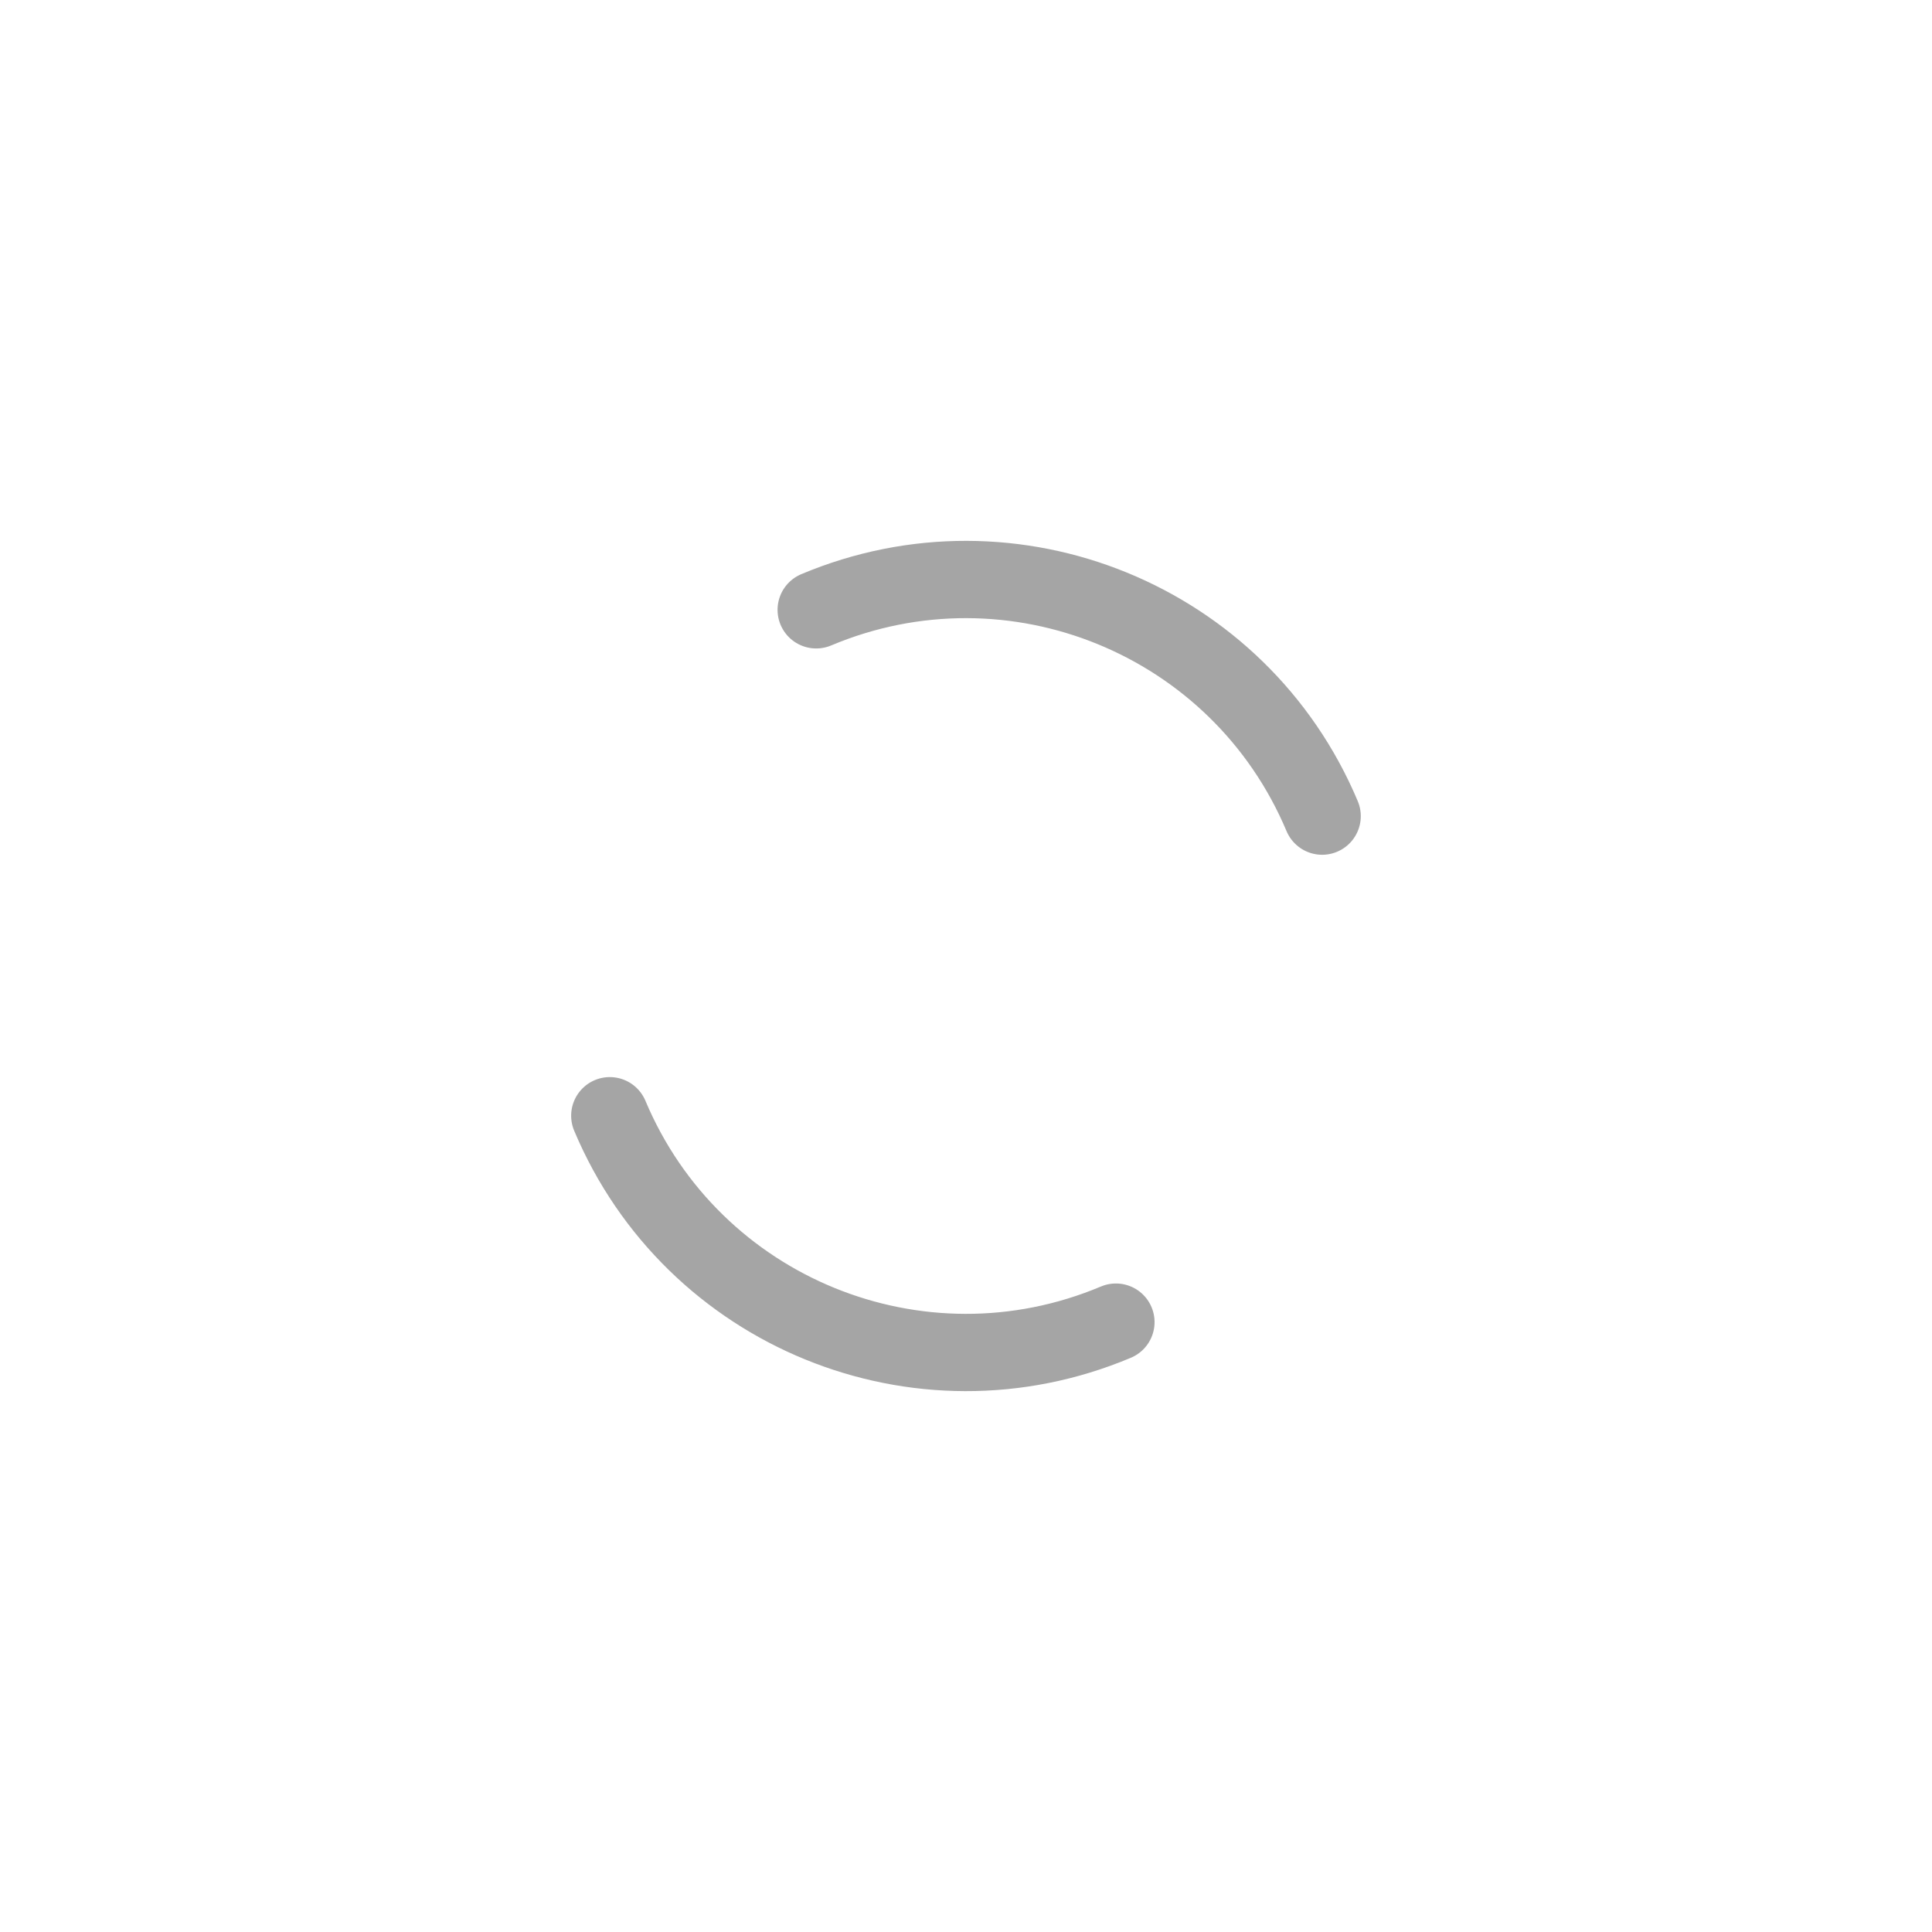
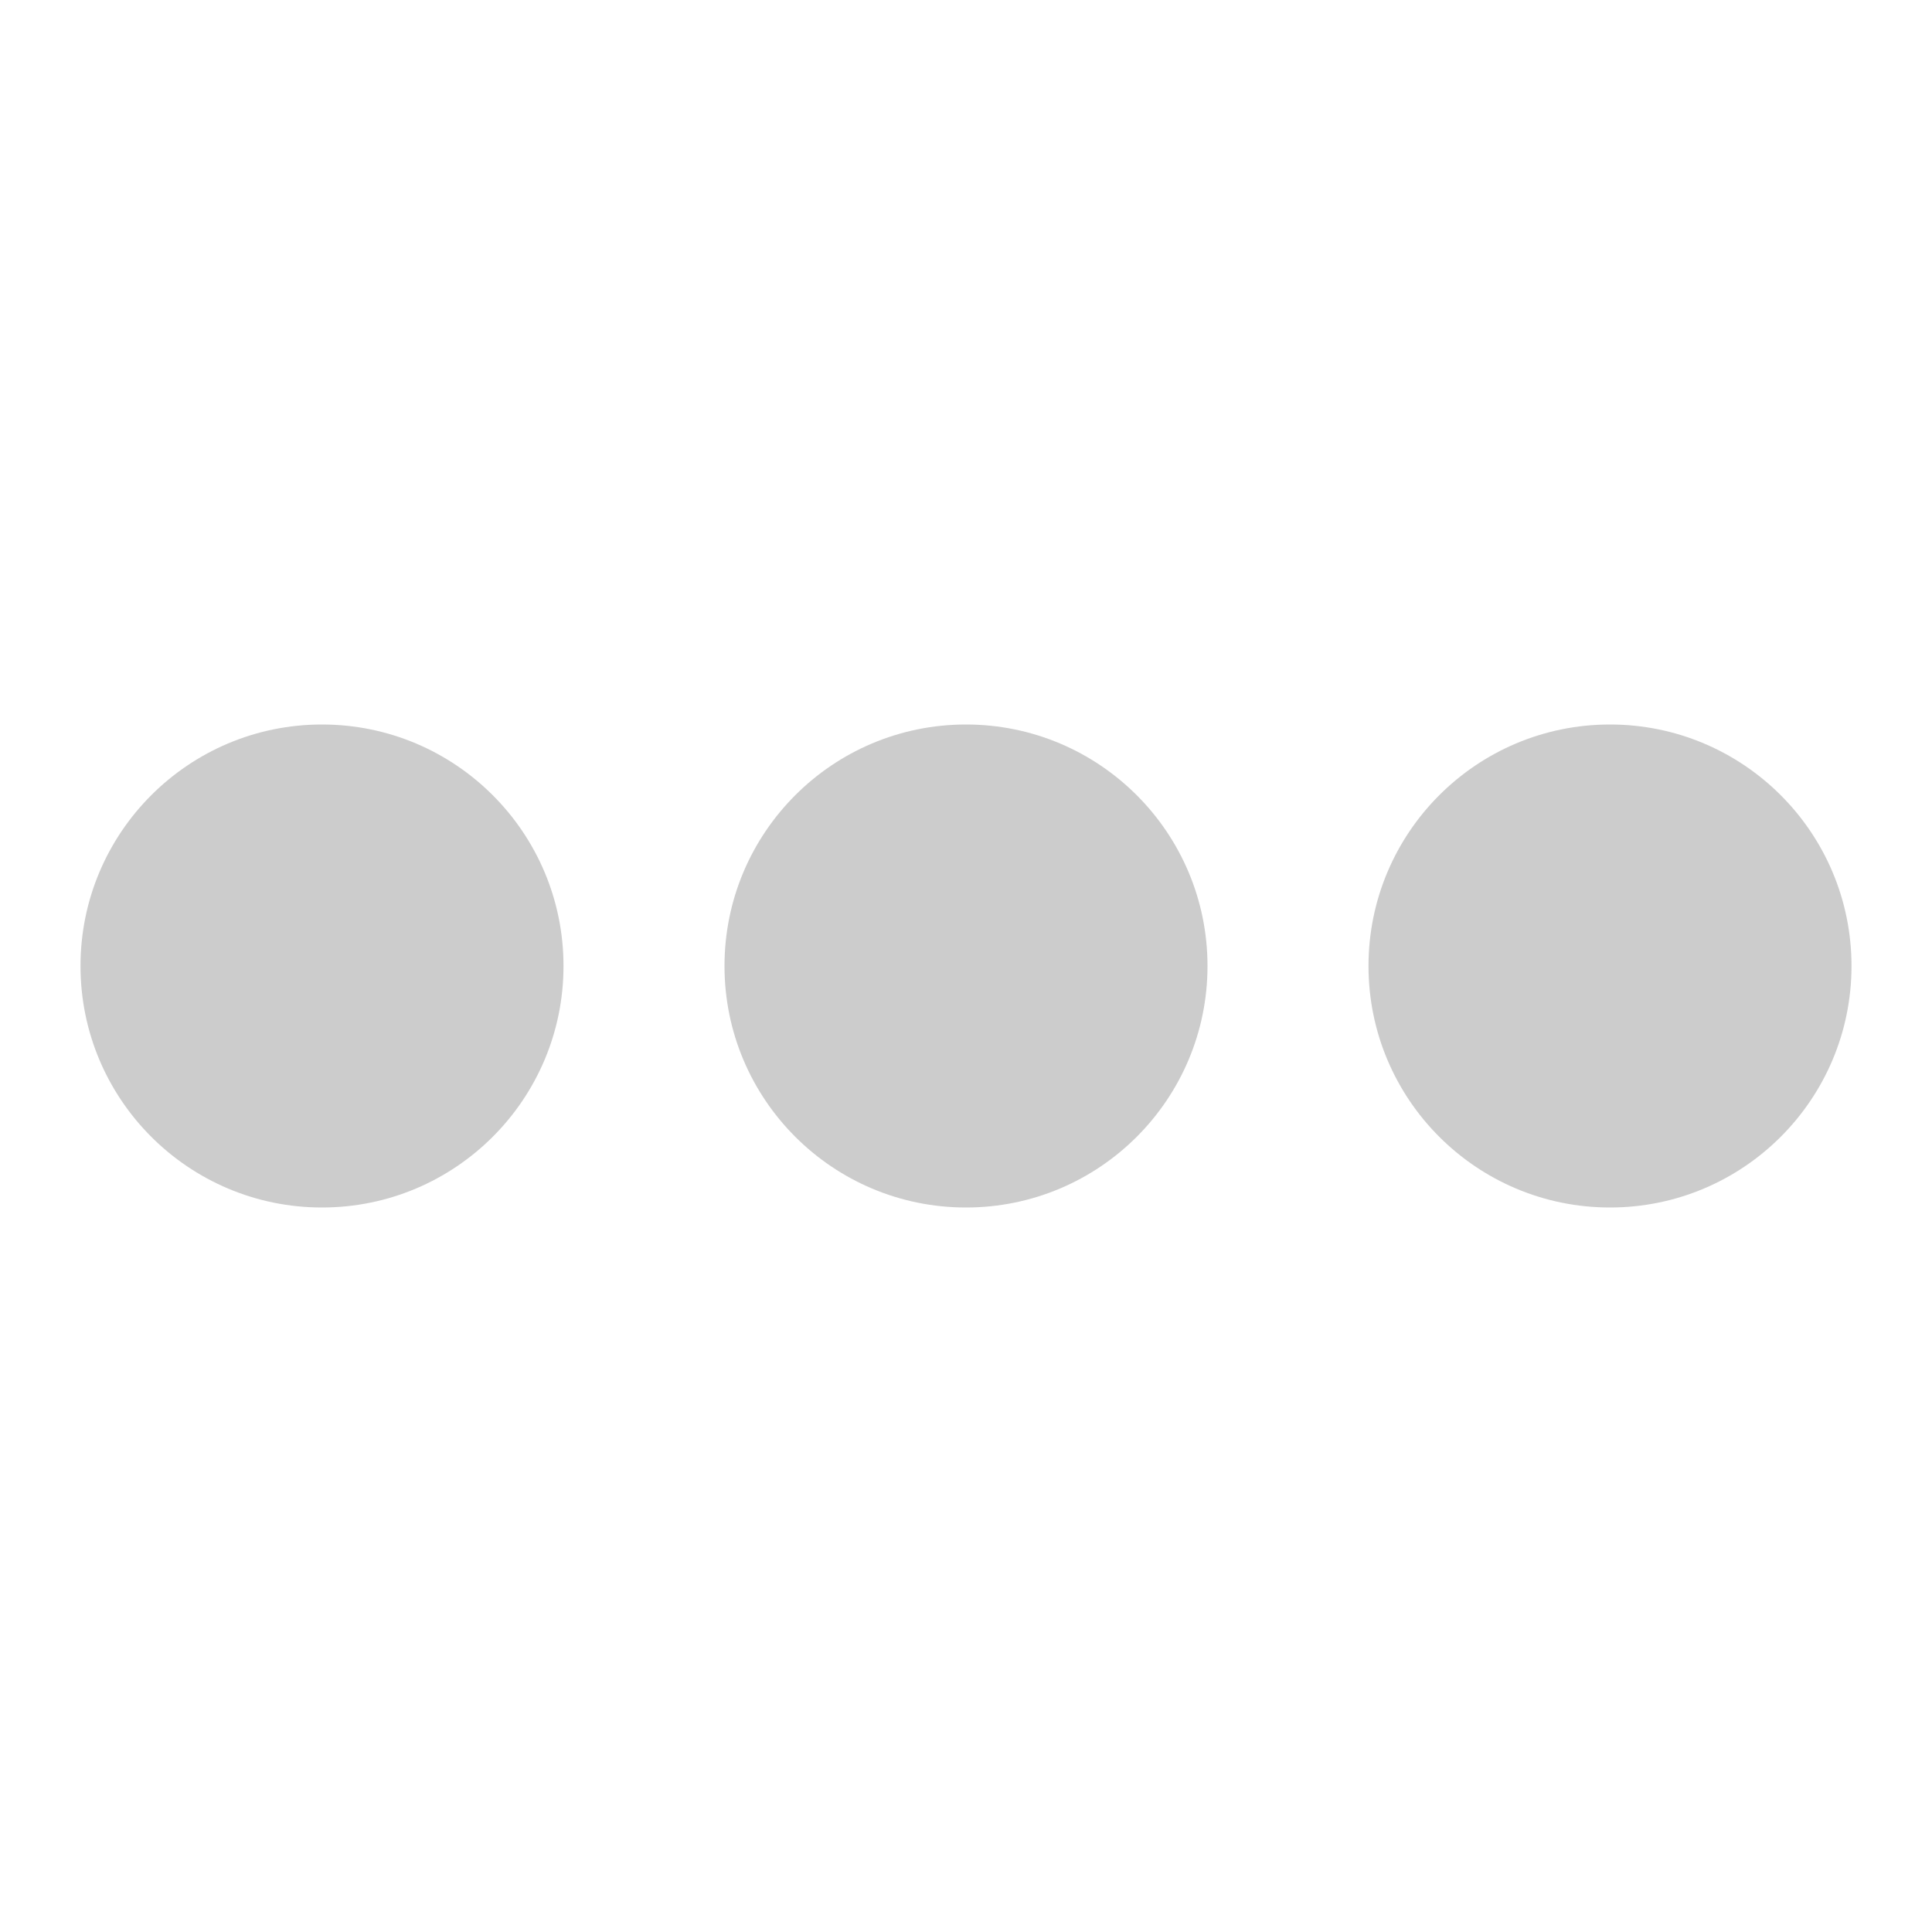
- <svg xmlns="http://www.w3.org/2000/svg" style="margin:auto;background:0 0" width="60" height="60" viewBox="0 0 100 100" preserveAspectRatio="xMidYMid" display="block">
-   <circle cx="50" cy="50" r="20" stroke-width="4" stroke="#a5a5a5" stroke-dasharray="31.416 31.416" fill="none" stroke-linecap="round" transform="rotate(67.21 50 50)">
-     <animateTransform attributeName="transform" type="rotate" repeatCount="indefinite" dur="1s" keyTimes="0;1" values="0 50 50;360 50 50" />
-   </circle>
+ <svg xmlns="http://www.w3.org/2000/svg" width="24" height="24" viewBox="0 0 24 24">
+   <style>
+     .spinner_b2T7 { animation: spinner_xe7Q .8s linear infinite }
+     .spinner_YRVV { animation-delay: -.65s }
+     .spinner_c9oY { animation-delay: -.5s }
+     @keyframes spinner_xe7Q { 93.75%, 100% { r: 3px } 46.875% { r: .2px } }
+     circle { fill: #CCCCCC; }
+   </style>
+   <circle class="spinner_b2T7" cx="4" cy="12" r="3" />
+   <circle class="spinner_b2T7 spinner_YRVV" cx="12" cy="12" r="3" />
+   <circle class="spinner_b2T7 spinner_c9oY" cx="20" cy="12" r="3" />
</svg>
